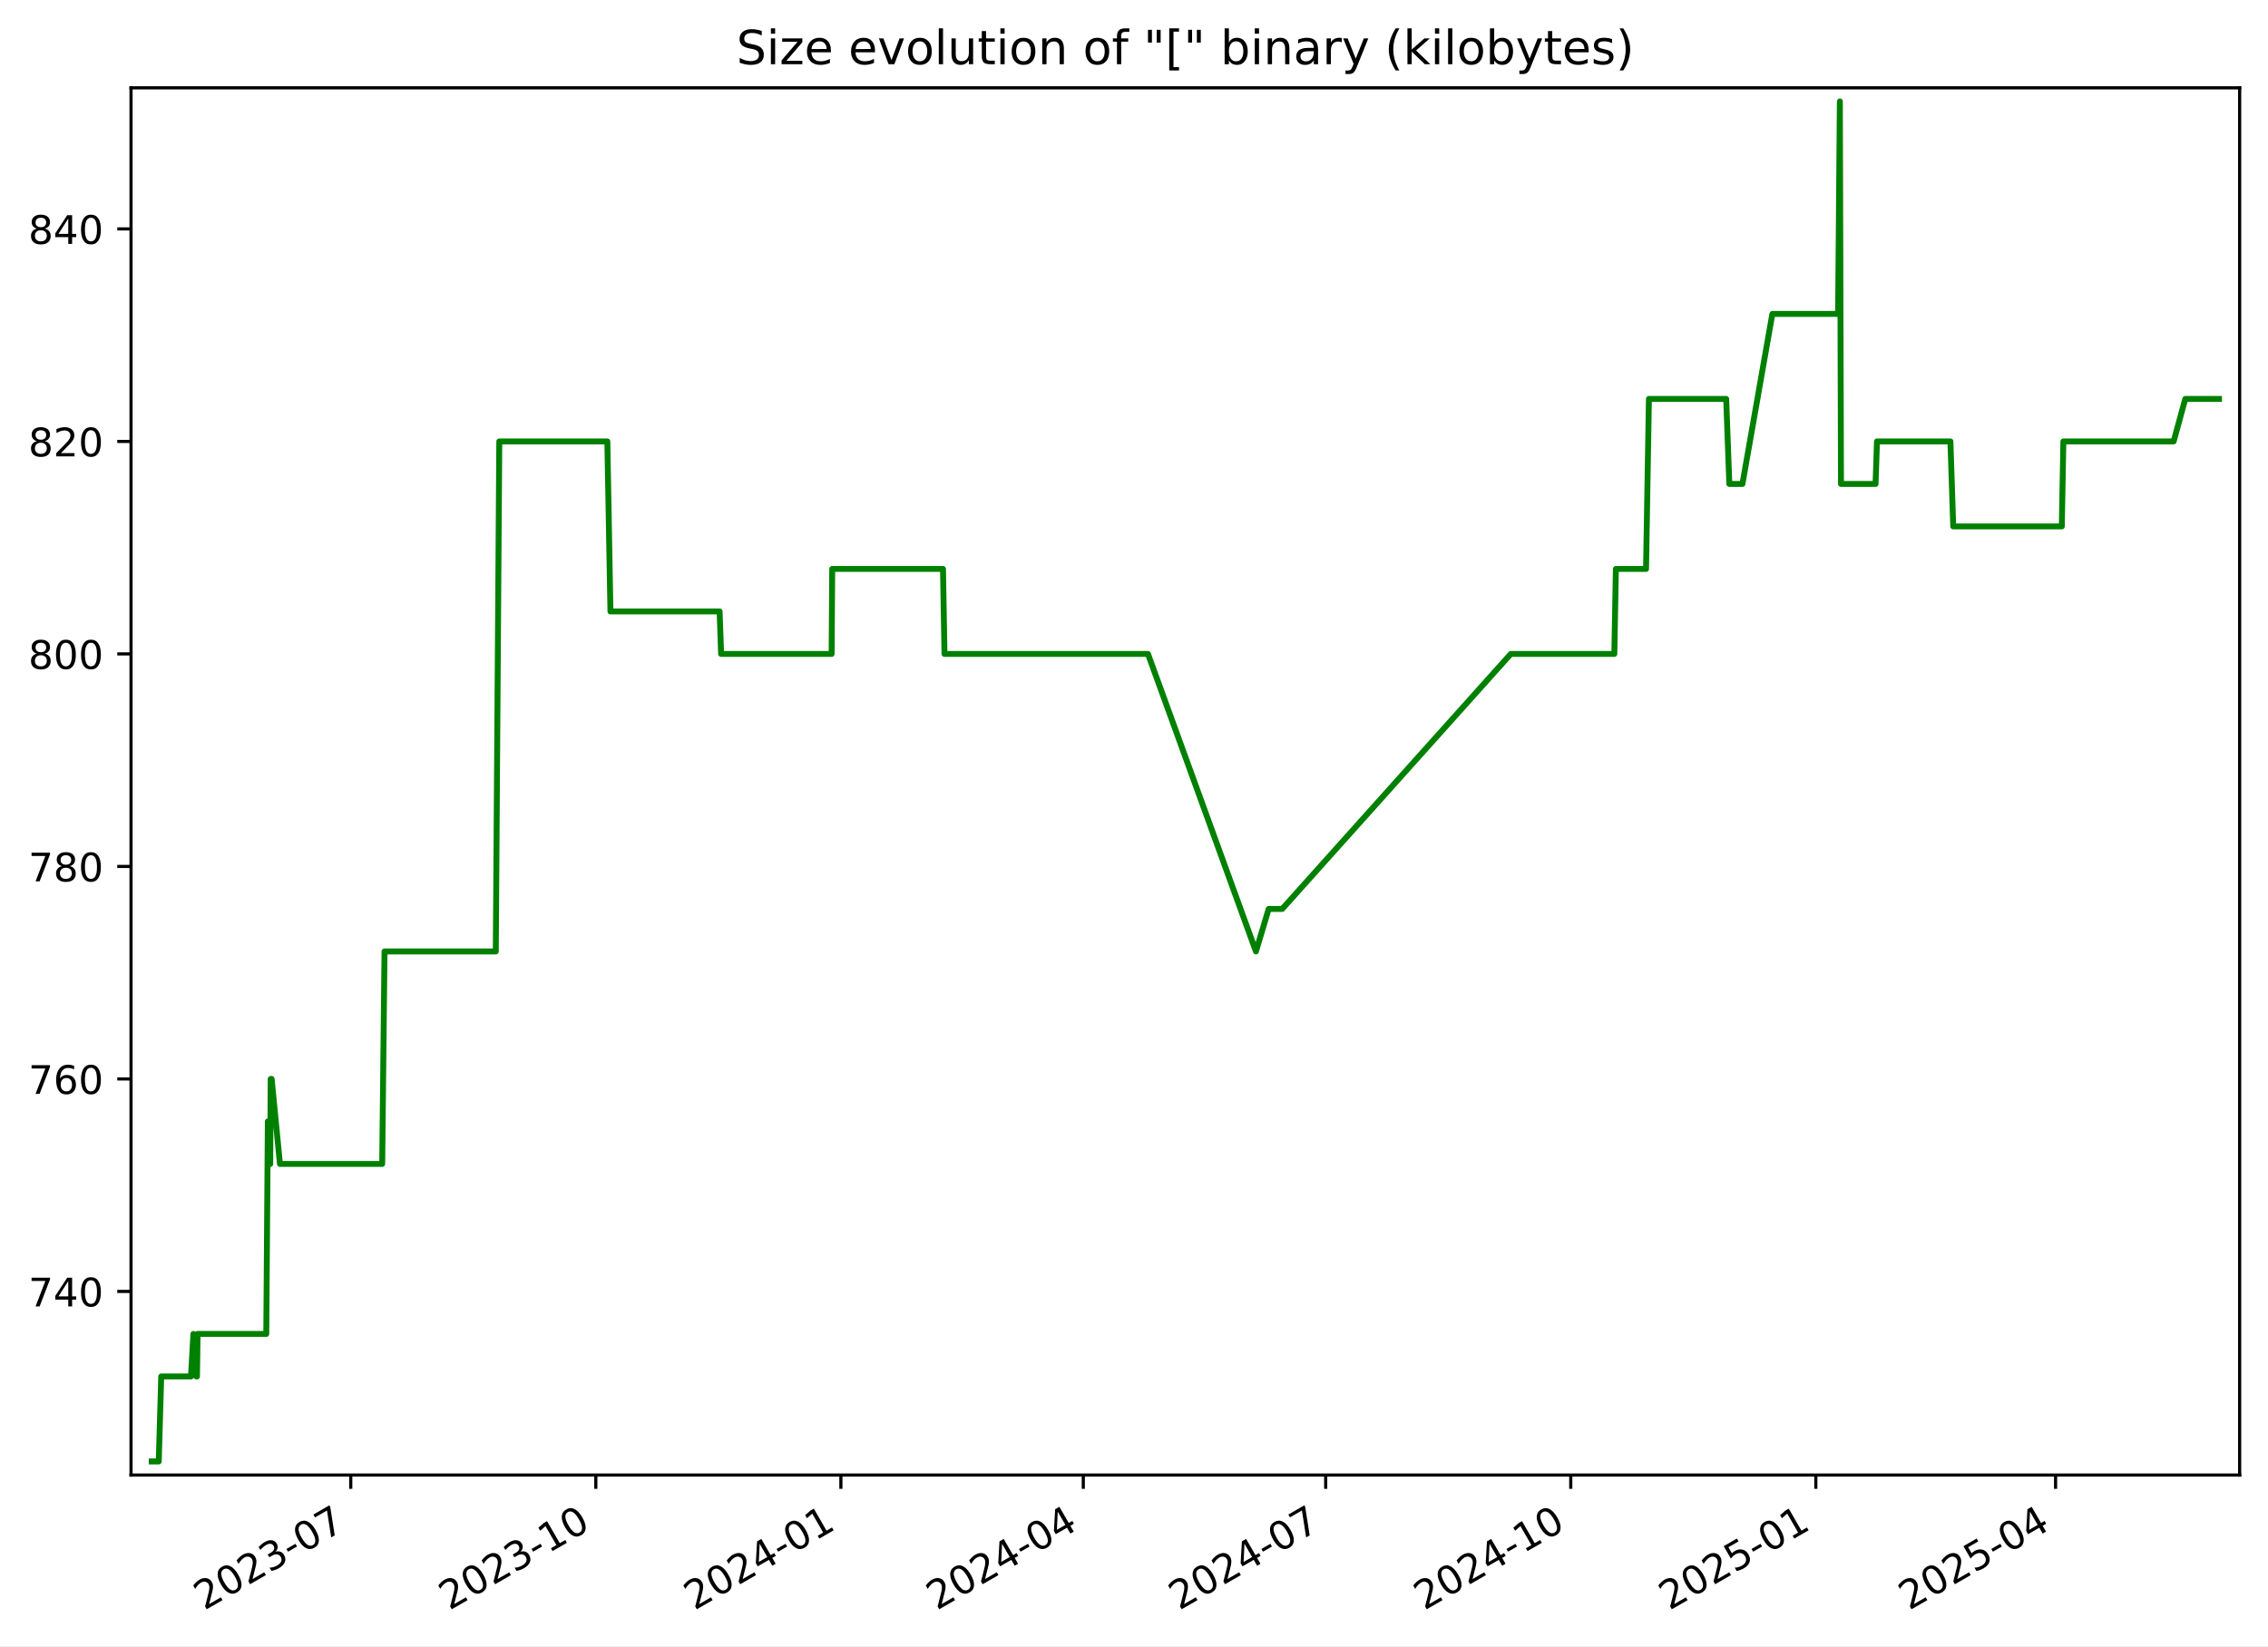
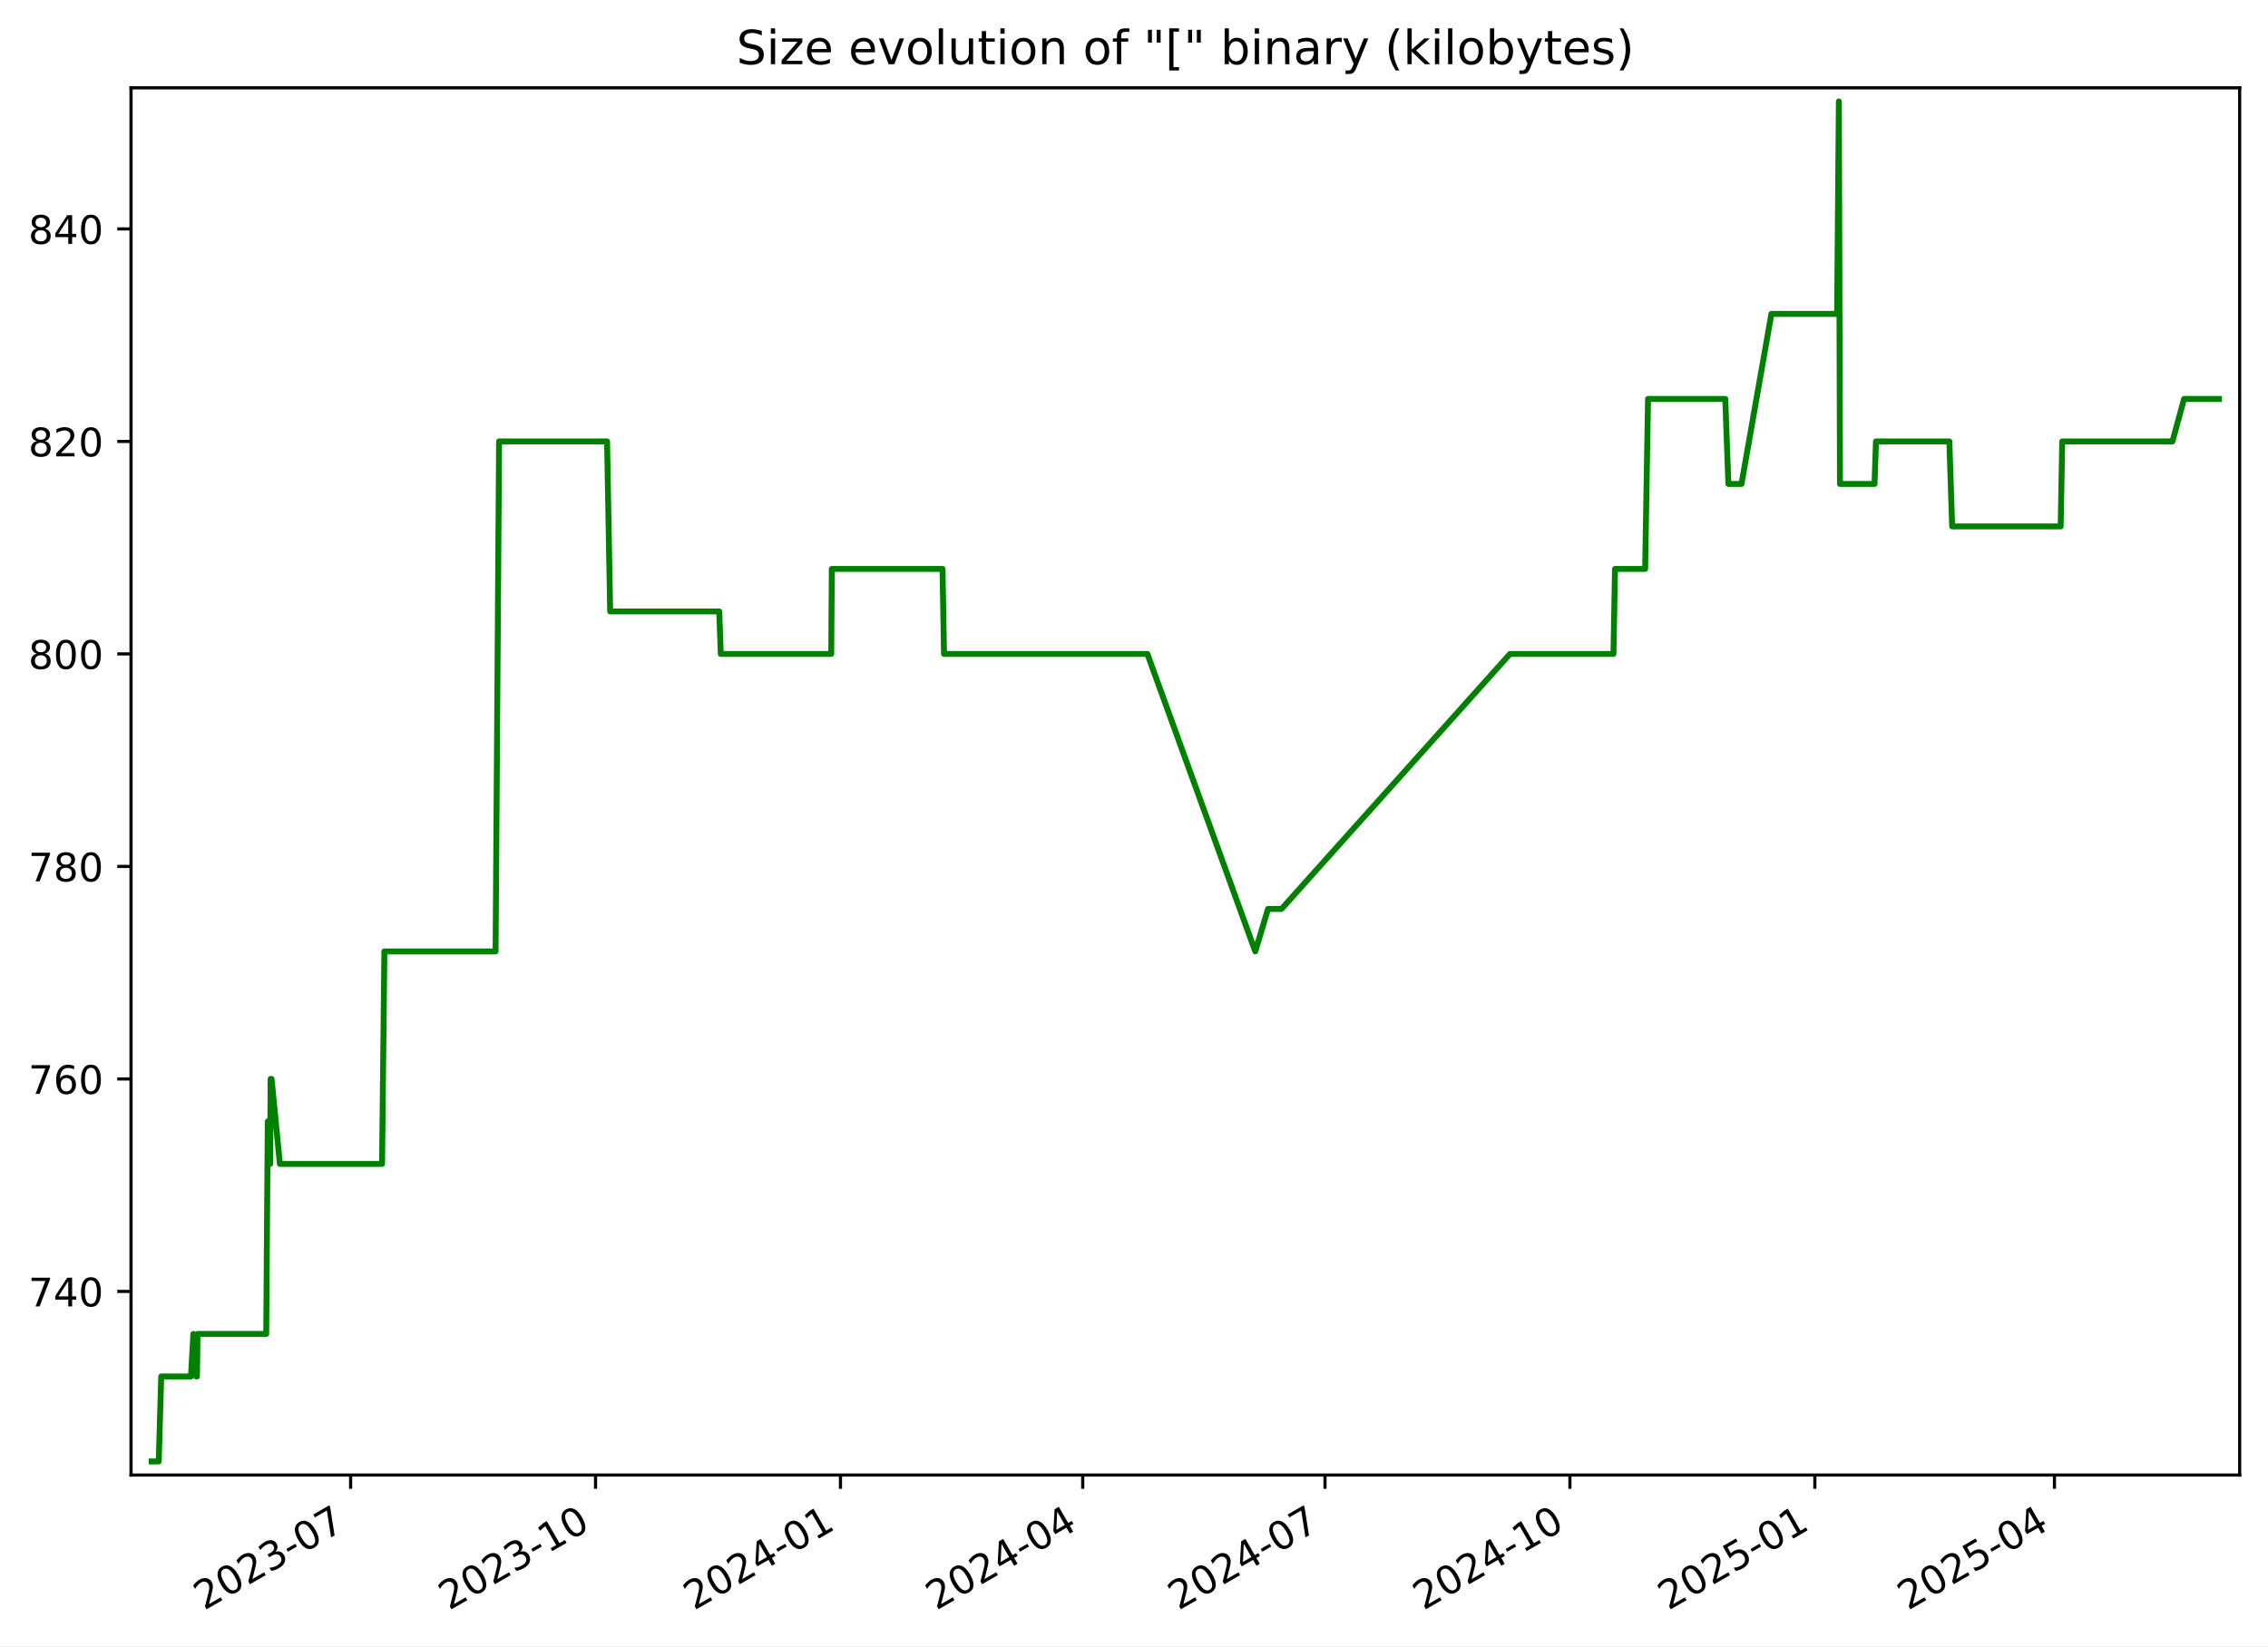
<svg xmlns="http://www.w3.org/2000/svg" xmlns:xlink="http://www.w3.org/1999/xlink" width="576.168pt" height="418.303pt" viewBox="0 0 576.168 418.303" version="1.1">
  <defs>
    <style type="text/css">*{stroke-linejoin: round; stroke-linecap: butt}</style>
  </defs>
  <g id="figure_1">
    <g id="patch_1">
      <path d="M -0 418.303  L 576.168 418.303  L 576.168 0  L -0 0  z " style="fill: #ffffff" />
    </g>
    <g id="axes_1">
      <g id="patch_2">
        <path d="M 33.288 374.83  L 568.967 374.83  L 568.967 22.318  L 33.288 22.318  z " style="fill: #ffffff" />
      </g>
      <g id="matplotlib.axis_1">
        <g id="xtick_1">
          <g id="line2d_1">
            <defs>
-               <path id="m7fb8b41e43" d="M 0 0  L 0 3.5  " style="stroke: #000000; stroke-width: 0.8" />
+               <path id="m284eef1273" d="M 0 0  L 0 3.5  " style="stroke: #000000; stroke-width: 0.8" />
            </defs>
            <g>
-               <use xlink:href="#m7fb8b41e43" x="89.104" y="374.83" style="stroke: #000000; stroke-width: 0.8" />
+               <use xlink:href="#m284eef1273" x="89.074" y="374.83" style="stroke: #000000; stroke-width: 0.8" />
            </g>
          </g>
          <g id="text_1">
-             <g transform="translate(51.87913 409.302) rotate(-30) scale(0.1 -0.1)">
+             <g transform="translate(51.84918 409.302) rotate(-30) scale(0.1 -0.1)">
              <defs>
                <path id="DejaVuSans-32" d="M 1228 531  L 3431 531  L 3431 0  L 469 0  L 469 531  Q 828 903 1448 1529  Q 2069 2156 2228 2338  Q 2531 2678 2651 2914  Q 2772 3150 2772 3378  Q 2772 3750 2511 3984  Q 2250 4219 1831 4219  Q 1534 4219 1204 4116  Q 875 4013 500 3803  L 500 4441  Q 881 4594 1212 4672  Q 1544 4750 1819 4750  Q 2544 4750 2975 4387  Q 3406 4025 3406 3419  Q 3406 3131 3298 2873  Q 3191 2616 2906 2266  Q 2828 2175 2409 1742  Q 1991 1309 1228 531  z " transform="scale(0.015625)" />
                <path id="DejaVuSans-30" d="M 2034 4250  Q 1547 4250 1301 3770  Q 1056 3291 1056 2328  Q 1056 1369 1301 889  Q 1547 409 2034 409  Q 2525 409 2770 889  Q 3016 1369 3016 2328  Q 3016 3291 2770 3770  Q 2525 4250 2034 4250  z M 2034 4750  Q 2819 4750 3233 4129  Q 3647 3509 3647 2328  Q 3647 1150 3233 529  Q 2819 -91 2034 -91  Q 1250 -91 836 529  Q 422 1150 422 2328  Q 422 3509 836 4129  Q 1250 4750 2034 4750  z " transform="scale(0.015625)" />
                <path id="DejaVuSans-33" d="M 2597 2516  Q 3050 2419 3304 2112  Q 3559 1806 3559 1356  Q 3559 666 3084 287  Q 2609 -91 1734 -91  Q 1441 -91 1130 -33  Q 819 25 488 141  L 488 750  Q 750 597 1062 519  Q 1375 441 1716 441  Q 2309 441 2620 675  Q 2931 909 2931 1356  Q 2931 1769 2642 2001  Q 2353 2234 1838 2234  L 1294 2234  L 1294 2753  L 1863 2753  Q 2328 2753 2575 2939  Q 2822 3125 2822 3475  Q 2822 3834 2567 4026  Q 2313 4219 1838 4219  Q 1578 4219 1281 4162  Q 984 4106 628 3988  L 628 4550  Q 988 4650 1302 4700  Q 1616 4750 1894 4750  Q 2613 4750 3031 4423  Q 3450 4097 3450 3541  Q 3450 3153 3228 2886  Q 3006 2619 2597 2516  z " transform="scale(0.015625)" />
                <path id="DejaVuSans-2d" d="M 313 2009  L 1997 2009  L 1997 1497  L 313 1497  L 313 2009  z " transform="scale(0.015625)" />
                <path id="DejaVuSans-37" d="M 525 4666  L 3525 4666  L 3525 4397  L 1831 0  L 1172 0  L 2766 4134  L 525 4134  L 525 4666  z " transform="scale(0.015625)" />
              </defs>
              <use xlink:href="#DejaVuSans-32" />
              <use xlink:href="#DejaVuSans-30" x="63.623" />
              <use xlink:href="#DejaVuSans-32" x="127.246" />
              <use xlink:href="#DejaVuSans-33" x="190.869" />
              <use xlink:href="#DejaVuSans-2d" x="254.492" />
              <use xlink:href="#DejaVuSans-30" x="290.576" />
              <use xlink:href="#DejaVuSans-37" x="354.199" />
            </g>
          </g>
        </g>
        <g id="xtick_2">
          <g id="line2d_2">
            <g>
-               <use xlink:href="#m7fb8b41e43" x="151.362" y="374.83" style="stroke: #000000; stroke-width: 0.8" />
+               <use xlink:href="#m284eef1273" x="151.295" y="374.83" style="stroke: #000000; stroke-width: 0.8" />
            </g>
          </g>
          <g id="text_2">
-             <g transform="translate(114.1371 409.302) rotate(-30) scale(0.1 -0.1)">
+             <g transform="translate(114.0703 409.302) rotate(-30) scale(0.1 -0.1)">
              <defs>
                <path id="DejaVuSans-31" d="M 794 531  L 1825 531  L 1825 4091  L 703 3866  L 703 4441  L 1819 4666  L 2450 4666  L 2450 531  L 3481 531  L 3481 0  L 794 0  L 794 531  z " transform="scale(0.015625)" />
              </defs>
              <use xlink:href="#DejaVuSans-32" />
              <use xlink:href="#DejaVuSans-30" x="63.623" />
              <use xlink:href="#DejaVuSans-32" x="127.246" />
              <use xlink:href="#DejaVuSans-33" x="190.869" />
              <use xlink:href="#DejaVuSans-2d" x="254.492" />
              <use xlink:href="#DejaVuSans-31" x="290.576" />
              <use xlink:href="#DejaVuSans-30" x="354.199" />
            </g>
          </g>
        </g>
        <g id="xtick_3">
          <g id="line2d_3">
            <g>
-               <use xlink:href="#m7fb8b41e43" x="213.62" y="374.83" style="stroke: #000000; stroke-width: 0.8" />
+               <use xlink:href="#m284eef1273" x="213.516" y="374.83" style="stroke: #000000; stroke-width: 0.8" />
            </g>
          </g>
          <g id="text_3">
-             <g transform="translate(176.3951 409.302) rotate(-30) scale(0.1 -0.1)">
+             <g transform="translate(176.2914 409.302) rotate(-30) scale(0.1 -0.1)">
              <defs>
                <path id="DejaVuSans-34" d="M 2419 4116  L 825 1625  L 2419 1625  L 2419 4116  z M 2253 4666  L 3047 4666  L 3047 1625  L 3713 1625  L 3713 1100  L 3047 1100  L 3047 0  L 2419 0  L 2419 1100  L 313 1100  L 313 1709  L 2253 4666  z " transform="scale(0.015625)" />
              </defs>
              <use xlink:href="#DejaVuSans-32" />
              <use xlink:href="#DejaVuSans-30" x="63.623" />
              <use xlink:href="#DejaVuSans-32" x="127.246" />
              <use xlink:href="#DejaVuSans-34" x="190.869" />
              <use xlink:href="#DejaVuSans-2d" x="254.492" />
              <use xlink:href="#DejaVuSans-30" x="290.576" />
              <use xlink:href="#DejaVuSans-31" x="354.199" />
            </g>
          </g>
        </g>
        <g id="xtick_4">
          <g id="line2d_4">
            <g>
-               <use xlink:href="#m7fb8b41e43" x="275.201" y="374.83" style="stroke: #000000; stroke-width: 0.8" />
+               <use xlink:href="#m284eef1273" x="275.061" y="374.83" style="stroke: #000000; stroke-width: 0.8" />
            </g>
          </g>
          <g id="text_4">
-             <g transform="translate(237.9763 409.302) rotate(-30) scale(0.1 -0.1)">
+             <g transform="translate(237.8361 409.302) rotate(-30) scale(0.1 -0.1)">
              <use xlink:href="#DejaVuSans-32" />
              <use xlink:href="#DejaVuSans-30" x="63.623" />
              <use xlink:href="#DejaVuSans-32" x="127.246" />
              <use xlink:href="#DejaVuSans-34" x="190.869" />
              <use xlink:href="#DejaVuSans-2d" x="254.492" />
              <use xlink:href="#DejaVuSans-30" x="290.576" />
              <use xlink:href="#DejaVuSans-34" x="354.199" />
            </g>
          </g>
        </g>
        <g id="xtick_5">
          <g id="line2d_5">
            <g>
-               <use xlink:href="#m7fb8b41e43" x="336.782" y="374.83" style="stroke: #000000; stroke-width: 0.8" />
+               <use xlink:href="#m284eef1273" x="336.606" y="374.83" style="stroke: #000000; stroke-width: 0.8" />
            </g>
          </g>
          <g id="text_5">
-             <g transform="translate(299.5576 409.302) rotate(-30) scale(0.1 -0.1)">
+             <g transform="translate(299.3809 409.302) rotate(-30) scale(0.1 -0.1)">
              <use xlink:href="#DejaVuSans-32" />
              <use xlink:href="#DejaVuSans-30" x="63.623" />
              <use xlink:href="#DejaVuSans-32" x="127.246" />
              <use xlink:href="#DejaVuSans-34" x="190.869" />
              <use xlink:href="#DejaVuSans-2d" x="254.492" />
              <use xlink:href="#DejaVuSans-30" x="290.576" />
              <use xlink:href="#DejaVuSans-37" x="354.199" />
            </g>
          </g>
        </g>
        <g id="xtick_6">
          <g id="line2d_6">
            <g>
-               <use xlink:href="#m7fb8b41e43" x="399.04" y="374.83" style="stroke: #000000; stroke-width: 0.8" />
+               <use xlink:href="#m284eef1273" x="398.827" y="374.83" style="stroke: #000000; stroke-width: 0.8" />
            </g>
          </g>
          <g id="text_6">
-             <g transform="translate(361.8155 409.302) rotate(-30) scale(0.1 -0.1)">
+             <g transform="translate(361.602 409.302) rotate(-30) scale(0.1 -0.1)">
              <use xlink:href="#DejaVuSans-32" />
              <use xlink:href="#DejaVuSans-30" x="63.623" />
              <use xlink:href="#DejaVuSans-32" x="127.246" />
              <use xlink:href="#DejaVuSans-34" x="190.869" />
              <use xlink:href="#DejaVuSans-2d" x="254.492" />
              <use xlink:href="#DejaVuSans-31" x="290.576" />
              <use xlink:href="#DejaVuSans-30" x="354.199" />
            </g>
          </g>
        </g>
        <g id="xtick_7">
          <g id="line2d_7">
            <g>
-               <use xlink:href="#m7fb8b41e43" x="461.298" y="374.83" style="stroke: #000000; stroke-width: 0.8" />
+               <use xlink:href="#m284eef1273" x="461.048" y="374.83" style="stroke: #000000; stroke-width: 0.8" />
            </g>
          </g>
          <g id="text_7">
-             <g transform="translate(424.0735 409.302) rotate(-30) scale(0.1 -0.1)">
+             <g transform="translate(423.8231 409.302) rotate(-30) scale(0.1 -0.1)">
              <defs>
                <path id="DejaVuSans-35" d="M 691 4666  L 3169 4666  L 3169 4134  L 1269 4134  L 1269 2991  Q 1406 3038 1543 3061  Q 1681 3084 1819 3084  Q 2600 3084 3056 2656  Q 3513 2228 3513 1497  Q 3513 744 3044 326  Q 2575 -91 1722 -91  Q 1428 -91 1123 -41  Q 819 9 494 109  L 494 744  Q 775 591 1075 516  Q 1375 441 1709 441  Q 2250 441 2565 725  Q 2881 1009 2881 1497  Q 2881 1984 2565 2268  Q 2250 2553 1709 2553  Q 1456 2553 1204 2497  Q 953 2441 691 2322  L 691 4666  z " transform="scale(0.015625)" />
              </defs>
              <use xlink:href="#DejaVuSans-32" />
              <use xlink:href="#DejaVuSans-30" x="63.623" />
              <use xlink:href="#DejaVuSans-32" x="127.246" />
              <use xlink:href="#DejaVuSans-35" x="190.869" />
              <use xlink:href="#DejaVuSans-2d" x="254.492" />
              <use xlink:href="#DejaVuSans-30" x="290.576" />
              <use xlink:href="#DejaVuSans-31" x="354.199" />
            </g>
          </g>
        </g>
        <g id="xtick_8">
          <g id="line2d_8">
            <g>
-               <use xlink:href="#m7fb8b41e43" x="522.203" y="374.83" style="stroke: #000000; stroke-width: 0.8" />
+               <use xlink:href="#m284eef1273" x="521.916" y="374.83" style="stroke: #000000; stroke-width: 0.8" />
            </g>
          </g>
          <g id="text_8">
-             <g transform="translate(484.978 409.302) rotate(-30) scale(0.1 -0.1)">
+             <g transform="translate(484.6916 409.302) rotate(-30) scale(0.1 -0.1)">
              <use xlink:href="#DejaVuSans-32" />
              <use xlink:href="#DejaVuSans-30" x="63.623" />
              <use xlink:href="#DejaVuSans-32" x="127.246" />
              <use xlink:href="#DejaVuSans-35" x="190.869" />
              <use xlink:href="#DejaVuSans-2d" x="254.492" />
              <use xlink:href="#DejaVuSans-30" x="290.576" />
              <use xlink:href="#DejaVuSans-34" x="354.199" />
            </g>
          </g>
        </g>
      </g>
      <g id="matplotlib.axis_2">
        <g id="ytick_1">
          <g id="line2d_9">
            <defs>
-               <path id="ma98ddcb2fa" d="M 0 0  L -3.5 0  " style="stroke: #000000; stroke-width: 0.8" />
+               <path id="mad3eb290be" d="M 0 0  L -3.5 0  " style="stroke: #000000; stroke-width: 0.8" />
            </defs>
            <g>
-               <use xlink:href="#ma98ddcb2fa" x="33.288" y="328.174" style="stroke: #000000; stroke-width: 0.8" />
+               <use xlink:href="#mad3eb290be" x="33.288" y="328.174" style="stroke: #000000; stroke-width: 0.8" />
            </g>
          </g>
          <g id="text_9">
            <g transform="translate(7.2 331.9733) scale(0.1 -0.1)">
              <use xlink:href="#DejaVuSans-37" />
              <use xlink:href="#DejaVuSans-34" x="63.623" />
              <use xlink:href="#DejaVuSans-30" x="127.246" />
            </g>
          </g>
        </g>
        <g id="ytick_2">
          <g id="line2d_10">
            <g>
-               <use xlink:href="#ma98ddcb2fa" x="33.288" y="274.174" style="stroke: #000000; stroke-width: 0.8" />
+               <use xlink:href="#mad3eb290be" x="33.288" y="274.174" style="stroke: #000000; stroke-width: 0.8" />
            </g>
          </g>
          <g id="text_10">
            <g transform="translate(7.2 277.9733) scale(0.1 -0.1)">
              <defs>
                <path id="DejaVuSans-36" d="M 2113 2584  Q 1688 2584 1439 2293  Q 1191 2003 1191 1497  Q 1191 994 1439 701  Q 1688 409 2113 409  Q 2538 409 2786 701  Q 3034 994 3034 1497  Q 3034 2003 2786 2293  Q 2538 2584 2113 2584  z M 3366 4563  L 3366 3988  Q 3128 4100 2886 4159  Q 2644 4219 2406 4219  Q 1781 4219 1451 3797  Q 1122 3375 1075 2522  Q 1259 2794 1537 2939  Q 1816 3084 2150 3084  Q 2853 3084 3261 2657  Q 3669 2231 3669 1497  Q 3669 778 3244 343  Q 2819 -91 2113 -91  Q 1303 -91 875 529  Q 447 1150 447 2328  Q 447 3434 972 4092  Q 1497 4750 2381 4750  Q 2619 4750 2861 4703  Q 3103 4656 3366 4563  z " transform="scale(0.015625)" />
              </defs>
              <use xlink:href="#DejaVuSans-37" />
              <use xlink:href="#DejaVuSans-36" x="63.623" />
              <use xlink:href="#DejaVuSans-30" x="127.246" />
            </g>
          </g>
        </g>
        <g id="ytick_3">
          <g id="line2d_11">
            <g>
-               <use xlink:href="#ma98ddcb2fa" x="33.288" y="220.174" style="stroke: #000000; stroke-width: 0.8" />
+               <use xlink:href="#mad3eb290be" x="33.288" y="220.174" style="stroke: #000000; stroke-width: 0.8" />
            </g>
          </g>
          <g id="text_11">
            <g transform="translate(7.2 223.9733) scale(0.1 -0.1)">
              <defs>
                <path id="DejaVuSans-38" d="M 2034 2216  Q 1584 2216 1326 1975  Q 1069 1734 1069 1313  Q 1069 891 1326 650  Q 1584 409 2034 409  Q 2484 409 2743 651  Q 3003 894 3003 1313  Q 3003 1734 2745 1975  Q 2488 2216 2034 2216  z M 1403 2484  Q 997 2584 770 2862  Q 544 3141 544 3541  Q 544 4100 942 4425  Q 1341 4750 2034 4750  Q 2731 4750 3128 4425  Q 3525 4100 3525 3541  Q 3525 3141 3298 2862  Q 3072 2584 2669 2484  Q 3125 2378 3379 2068  Q 3634 1759 3634 1313  Q 3634 634 3220 271  Q 2806 -91 2034 -91  Q 1263 -91 848 271  Q 434 634 434 1313  Q 434 1759 690 2068  Q 947 2378 1403 2484  z M 1172 3481  Q 1172 3119 1398 2916  Q 1625 2713 2034 2713  Q 2441 2713 2670 2916  Q 2900 3119 2900 3481  Q 2900 3844 2670 4047  Q 2441 4250 2034 4250  Q 1625 4250 1398 4047  Q 1172 3844 1172 3481  z " transform="scale(0.015625)" />
              </defs>
              <use xlink:href="#DejaVuSans-37" />
              <use xlink:href="#DejaVuSans-38" x="63.623" />
              <use xlink:href="#DejaVuSans-30" x="127.246" />
            </g>
          </g>
        </g>
        <g id="ytick_4">
          <g id="line2d_12">
            <g>
-               <use xlink:href="#ma98ddcb2fa" x="33.288" y="166.174" style="stroke: #000000; stroke-width: 0.8" />
+               <use xlink:href="#mad3eb290be" x="33.288" y="166.174" style="stroke: #000000; stroke-width: 0.8" />
            </g>
          </g>
          <g id="text_12">
            <g transform="translate(7.2 169.9733) scale(0.1 -0.1)">
              <use xlink:href="#DejaVuSans-38" />
              <use xlink:href="#DejaVuSans-30" x="63.623" />
              <use xlink:href="#DejaVuSans-30" x="127.246" />
            </g>
          </g>
        </g>
        <g id="ytick_5">
          <g id="line2d_13">
            <g>
-               <use xlink:href="#ma98ddcb2fa" x="33.288" y="112.174" style="stroke: #000000; stroke-width: 0.8" />
+               <use xlink:href="#mad3eb290be" x="33.288" y="112.174" style="stroke: #000000; stroke-width: 0.8" />
            </g>
          </g>
          <g id="text_13">
            <g transform="translate(7.2 115.9733) scale(0.1 -0.1)">
              <use xlink:href="#DejaVuSans-38" />
              <use xlink:href="#DejaVuSans-32" x="63.623" />
              <use xlink:href="#DejaVuSans-30" x="127.246" />
            </g>
          </g>
        </g>
        <g id="ytick_6">
          <g id="line2d_14">
            <g>
-               <use xlink:href="#ma98ddcb2fa" x="33.288" y="58.174" style="stroke: #000000; stroke-width: 0.8" />
+               <use xlink:href="#mad3eb290be" x="33.288" y="58.174" style="stroke: #000000; stroke-width: 0.8" />
            </g>
          </g>
          <g id="text_14">
            <g transform="translate(7.2 61.97334) scale(0.1 -0.1)">
              <use xlink:href="#DejaVuSans-38" />
              <use xlink:href="#DejaVuSans-34" x="63.623" />
              <use xlink:href="#DejaVuSans-30" x="127.246" />
            </g>
          </g>
        </g>
      </g>
      <g id="line2d_15">
-         <path d="M 38.539 371.374  L 40.331 371.374  L 40.957 349.774  L 48.52 349.774  L 49.129 338.974  L 49.857 349.774  L 50.043 349.774  L 50.195 338.974  L 67.647 338.974  L 68.043 284.974  L 68.648 295.774  L 68.77 274.174  L 69.01 274.174  L 71.12 295.774  L 97.096 295.774  L 97.685 241.774  L 125.95 241.774  L 126.841 112.174  L 154.292 112.174  L 155.077 155.374  L 182.808 155.374  L 183.195 166.174  L 211.272 166.174  L 211.418 144.574  L 239.562 144.574  L 239.942 166.174  L 291.633 166.174  L 319.06 241.774  L 322.299 230.974  L 325.734 230.974  L 383.804 166.174  L 410.109 166.174  L 410.503 144.574  L 418.163 144.574  L 418.895 101.374  L 438.528 101.374  L 439.322 122.974  L 442.654 122.974  L 450.255 79.774  L 466.953 79.774  L 467.404 25.774  L 467.688 122.974  L 476.47 122.974  L 476.832 112.174  L 495.492 112.174  L 496.202 133.774  L 523.786 133.774  L 524.184 112.174  L 552.197 112.174  L 555.154 101.374  L 563.716 101.374  L 563.716 101.374  " clip-path="url(#p73520d8ab1)" style="fill: none; stroke: #008000; stroke-width: 1.5; stroke-linecap: square" />
+         <path d="M 38.539 371.374  L 40.33 371.374  L 40.956 349.774  L 48.514 349.774  L 49.123 338.974  L 49.85 349.774  L 50.036 349.774  L 50.188 338.974  L 67.63 338.974  L 68.026 284.974  L 68.63 295.774  L 68.752 274.174  L 68.992 274.174  L 71.1 295.774  L 97.061 295.774  L 97.65 241.774  L 125.898 241.774  L 126.789 112.174  L 154.224 112.174  L 155.008 155.374  L 182.723 155.374  L 183.11 166.174  L 211.169 166.174  L 211.315 144.574  L 239.443 144.574  L 239.823 166.174  L 291.483 166.174  L 318.894 241.774  L 322.131 230.974  L 325.563 230.974  L 383.6 166.174  L 409.889 166.174  L 410.283 144.574  L 417.939 144.574  L 418.67 101.374  L 438.291 101.374  L 439.085 122.974  L 442.415 122.974  L 450.011 79.774  L 466.699 79.774  L 467.15 25.774  L 467.434 122.974  L 476.21 122.974  L 476.573 112.174  L 495.221 112.174  L 495.931 133.774  L 523.498 133.774  L 523.897 112.174  L 551.893 112.174  L 554.848 101.374  L 563.716 101.374  L 563.716 101.374  " clip-path="url(#p5919665ca6)" style="fill: none; stroke: #008000; stroke-width: 1.5; stroke-linecap: square" />
      </g>
      <g id="patch_3">
        <path d="M 33.288 374.83  L 33.288 22.318  " style="fill: none; stroke: #000000; stroke-width: 0.8; stroke-linejoin: miter; stroke-linecap: square" />
      </g>
      <g id="patch_4">
        <path d="M 568.967 374.83  L 568.967 22.318  " style="fill: none; stroke: #000000; stroke-width: 0.8; stroke-linejoin: miter; stroke-linecap: square" />
      </g>
      <g id="patch_5">
        <path d="M 33.288 374.83  L 568.967 374.83  " style="fill: none; stroke: #000000; stroke-width: 0.8; stroke-linejoin: miter; stroke-linecap: square" />
      </g>
      <g id="patch_6">
        <path d="M 33.288 22.318  L 568.967 22.318  " style="fill: none; stroke: #000000; stroke-width: 0.8; stroke-linejoin: miter; stroke-linecap: square" />
      </g>
      <g id="text_15">
        <g transform="translate(187.0909 16.31812) scale(0.12 -0.12)">
          <defs>
            <path id="DejaVuSans-53" d="M 3425 4513  L 3425 3897  Q 3066 4069 2747 4153  Q 2428 4238 2131 4238  Q 1616 4238 1336 4038  Q 1056 3838 1056 3469  Q 1056 3159 1242 3001  Q 1428 2844 1947 2747  L 2328 2669  Q 3034 2534 3370 2195  Q 3706 1856 3706 1288  Q 3706 609 3251 259  Q 2797 -91 1919 -91  Q 1588 -91 1214 -16  Q 841 59 441 206  L 441 856  Q 825 641 1194 531  Q 1563 422 1919 422  Q 2459 422 2753 634  Q 3047 847 3047 1241  Q 3047 1584 2836 1778  Q 2625 1972 2144 2069  L 1759 2144  Q 1053 2284 737 2584  Q 422 2884 422 3419  Q 422 4038 858 4394  Q 1294 4750 2059 4750  Q 2388 4750 2728 4690  Q 3069 4631 3425 4513  z " transform="scale(0.015625)" />
            <path id="DejaVuSans-69" d="M 603 3500  L 1178 3500  L 1178 0  L 603 0  L 603 3500  z M 603 4863  L 1178 4863  L 1178 4134  L 603 4134  L 603 4863  z " transform="scale(0.015625)" />
            <path id="DejaVuSans-7a" d="M 353 3500  L 3084 3500  L 3084 2975  L 922 459  L 3084 459  L 3084 0  L 275 0  L 275 525  L 2438 3041  L 353 3041  L 353 3500  z " transform="scale(0.015625)" />
            <path id="DejaVuSans-65" d="M 3597 1894  L 3597 1613  L 953 1613  Q 991 1019 1311 708  Q 1631 397 2203 397  Q 2534 397 2845 478  Q 3156 559 3463 722  L 3463 178  Q 3153 47 2828 -22  Q 2503 -91 2169 -91  Q 1331 -91 842 396  Q 353 884 353 1716  Q 353 2575 817 3079  Q 1281 3584 2069 3584  Q 2775 3584 3186 3129  Q 3597 2675 3597 1894  z M 3022 2063  Q 3016 2534 2758 2815  Q 2500 3097 2075 3097  Q 1594 3097 1305 2825  Q 1016 2553 972 2059  L 3022 2063  z " transform="scale(0.015625)" />
            <path id="DejaVuSans-20" transform="scale(0.015625)" />
            <path id="DejaVuSans-76" d="M 191 3500  L 800 3500  L 1894 563  L 2988 3500  L 3597 3500  L 2284 0  L 1503 0  L 191 3500  z " transform="scale(0.015625)" />
            <path id="DejaVuSans-6f" d="M 1959 3097  Q 1497 3097 1228 2736  Q 959 2375 959 1747  Q 959 1119 1226 758  Q 1494 397 1959 397  Q 2419 397 2687 759  Q 2956 1122 2956 1747  Q 2956 2369 2687 2733  Q 2419 3097 1959 3097  z M 1959 3584  Q 2709 3584 3137 3096  Q 3566 2609 3566 1747  Q 3566 888 3137 398  Q 2709 -91 1959 -91  Q 1206 -91 779 398  Q 353 888 353 1747  Q 353 2609 779 3096  Q 1206 3584 1959 3584  z " transform="scale(0.015625)" />
            <path id="DejaVuSans-6c" d="M 603 4863  L 1178 4863  L 1178 0  L 603 0  L 603 4863  z " transform="scale(0.015625)" />
            <path id="DejaVuSans-75" d="M 544 1381  L 544 3500  L 1119 3500  L 1119 1403  Q 1119 906 1312 657  Q 1506 409 1894 409  Q 2359 409 2629 706  Q 2900 1003 2900 1516  L 2900 3500  L 3475 3500  L 3475 0  L 2900 0  L 2900 538  Q 2691 219 2414 64  Q 2138 -91 1772 -91  Q 1169 -91 856 284  Q 544 659 544 1381  z M 1991 3584  L 1991 3584  z " transform="scale(0.015625)" />
            <path id="DejaVuSans-74" d="M 1172 4494  L 1172 3500  L 2356 3500  L 2356 3053  L 1172 3053  L 1172 1153  Q 1172 725 1289 603  Q 1406 481 1766 481  L 2356 481  L 2356 0  L 1766 0  Q 1100 0 847 248  Q 594 497 594 1153  L 594 3053  L 172 3053  L 172 3500  L 594 3500  L 594 4494  L 1172 4494  z " transform="scale(0.015625)" />
            <path id="DejaVuSans-6e" d="M 3513 2113  L 3513 0  L 2938 0  L 2938 2094  Q 2938 2591 2744 2837  Q 2550 3084 2163 3084  Q 1697 3084 1428 2787  Q 1159 2491 1159 1978  L 1159 0  L 581 0  L 581 3500  L 1159 3500  L 1159 2956  Q 1366 3272 1645 3428  Q 1925 3584 2291 3584  Q 2894 3584 3203 3211  Q 3513 2838 3513 2113  z " transform="scale(0.015625)" />
            <path id="DejaVuSans-66" d="M 2375 4863  L 2375 4384  L 1825 4384  Q 1516 4384 1395 4259  Q 1275 4134 1275 3809  L 1275 3500  L 2222 3500  L 2222 3053  L 1275 3053  L 1275 0  L 697 0  L 697 3053  L 147 3053  L 147 3500  L 697 3500  L 697 3744  Q 697 4328 969 4595  Q 1241 4863 1831 4863  L 2375 4863  z " transform="scale(0.015625)" />
            <path id="DejaVuSans-22" d="M 1147 4666  L 1147 2931  L 616 2931  L 616 4666  L 1147 4666  z M 2328 4666  L 2328 2931  L 1797 2931  L 1797 4666  L 2328 4666  z " transform="scale(0.015625)" />
            <path id="DejaVuSans-5b" d="M 550 4863  L 1875 4863  L 1875 4416  L 1125 4416  L 1125 -397  L 1875 -397  L 1875 -844  L 550 -844  L 550 4863  z " transform="scale(0.015625)" />
            <path id="DejaVuSans-62" d="M 3116 1747  Q 3116 2381 2855 2742  Q 2594 3103 2138 3103  Q 1681 3103 1420 2742  Q 1159 2381 1159 1747  Q 1159 1113 1420 752  Q 1681 391 2138 391  Q 2594 391 2855 752  Q 3116 1113 3116 1747  z M 1159 2969  Q 1341 3281 1617 3432  Q 1894 3584 2278 3584  Q 2916 3584 3314 3078  Q 3713 2572 3713 1747  Q 3713 922 3314 415  Q 2916 -91 2278 -91  Q 1894 -91 1617 61  Q 1341 213 1159 525  L 1159 0  L 581 0  L 581 4863  L 1159 4863  L 1159 2969  z " transform="scale(0.015625)" />
            <path id="DejaVuSans-61" d="M 2194 1759  Q 1497 1759 1228 1600  Q 959 1441 959 1056  Q 959 750 1161 570  Q 1363 391 1709 391  Q 2188 391 2477 730  Q 2766 1069 2766 1631  L 2766 1759  L 2194 1759  z M 3341 1997  L 3341 0  L 2766 0  L 2766 531  Q 2569 213 2275 61  Q 1981 -91 1556 -91  Q 1019 -91 701 211  Q 384 513 384 1019  Q 384 1609 779 1909  Q 1175 2209 1959 2209  L 2766 2209  L 2766 2266  Q 2766 2663 2505 2880  Q 2244 3097 1772 3097  Q 1472 3097 1187 3025  Q 903 2953 641 2809  L 641 3341  Q 956 3463 1253 3523  Q 1550 3584 1831 3584  Q 2591 3584 2966 3190  Q 3341 2797 3341 1997  z " transform="scale(0.015625)" />
            <path id="DejaVuSans-72" d="M 2631 2963  Q 2534 3019 2420 3045  Q 2306 3072 2169 3072  Q 1681 3072 1420 2755  Q 1159 2438 1159 1844  L 1159 0  L 581 0  L 581 3500  L 1159 3500  L 1159 2956  Q 1341 3275 1631 3429  Q 1922 3584 2338 3584  Q 2397 3584 2469 3576  Q 2541 3569 2628 3553  L 2631 2963  z " transform="scale(0.015625)" />
            <path id="DejaVuSans-79" d="M 2059 -325  Q 1816 -950 1584 -1140  Q 1353 -1331 966 -1331  L 506 -1331  L 506 -850  L 844 -850  Q 1081 -850 1212 -737  Q 1344 -625 1503 -206  L 1606 56  L 191 3500  L 800 3500  L 1894 763  L 2988 3500  L 3597 3500  L 2059 -325  z " transform="scale(0.015625)" />
            <path id="DejaVuSans-28" d="M 1984 4856  Q 1566 4138 1362 3434  Q 1159 2731 1159 2009  Q 1159 1288 1364 580  Q 1569 -128 1984 -844  L 1484 -844  Q 1016 -109 783 600  Q 550 1309 550 2009  Q 550 2706 781 3412  Q 1013 4119 1484 4856  L 1984 4856  z " transform="scale(0.015625)" />
            <path id="DejaVuSans-6b" d="M 581 4863  L 1159 4863  L 1159 1991  L 2875 3500  L 3609 3500  L 1753 1863  L 3688 0  L 2938 0  L 1159 1709  L 1159 0  L 581 0  L 581 4863  z " transform="scale(0.015625)" />
            <path id="DejaVuSans-73" d="M 2834 3397  L 2834 2853  Q 2591 2978 2328 3040  Q 2066 3103 1784 3103  Q 1356 3103 1142 2972  Q 928 2841 928 2578  Q 928 2378 1081 2264  Q 1234 2150 1697 2047  L 1894 2003  Q 2506 1872 2764 1633  Q 3022 1394 3022 966  Q 3022 478 2636 193  Q 2250 -91 1575 -91  Q 1294 -91 989 -36  Q 684 19 347 128  L 347 722  Q 666 556 975 473  Q 1284 391 1588 391  Q 1994 391 2212 530  Q 2431 669 2431 922  Q 2431 1156 2273 1281  Q 2116 1406 1581 1522  L 1381 1569  Q 847 1681 609 1914  Q 372 2147 372 2553  Q 372 3047 722 3315  Q 1072 3584 1716 3584  Q 2034 3584 2315 3537  Q 2597 3491 2834 3397  z " transform="scale(0.015625)" />
            <path id="DejaVuSans-29" d="M 513 4856  L 1013 4856  Q 1481 4119 1714 3412  Q 1947 2706 1947 2009  Q 1947 1309 1714 600  Q 1481 -109 1013 -844  L 513 -844  Q 928 -128 1133 580  Q 1338 1288 1338 2009  Q 1338 2731 1133 3434  Q 928 4138 513 4856  z " transform="scale(0.015625)" />
          </defs>
          <use xlink:href="#DejaVuSans-53" />
          <use xlink:href="#DejaVuSans-69" x="63.477" />
          <use xlink:href="#DejaVuSans-7a" x="91.26" />
          <use xlink:href="#DejaVuSans-65" x="143.75" />
          <use xlink:href="#DejaVuSans-20" x="205.273" />
          <use xlink:href="#DejaVuSans-65" x="237.061" />
          <use xlink:href="#DejaVuSans-76" x="298.584" />
          <use xlink:href="#DejaVuSans-6f" x="357.764" />
          <use xlink:href="#DejaVuSans-6c" x="418.945" />
          <use xlink:href="#DejaVuSans-75" x="446.729" />
          <use xlink:href="#DejaVuSans-74" x="510.107" />
          <use xlink:href="#DejaVuSans-69" x="549.316" />
          <use xlink:href="#DejaVuSans-6f" x="577.1" />
          <use xlink:href="#DejaVuSans-6e" x="638.281" />
          <use xlink:href="#DejaVuSans-20" x="701.66" />
          <use xlink:href="#DejaVuSans-6f" x="733.447" />
          <use xlink:href="#DejaVuSans-66" x="794.629" />
          <use xlink:href="#DejaVuSans-20" x="829.834" />
          <use xlink:href="#DejaVuSans-22" x="861.621" />
          <use xlink:href="#DejaVuSans-5b" x="907.617" />
          <use xlink:href="#DejaVuSans-22" x="946.631" />
          <use xlink:href="#DejaVuSans-20" x="992.627" />
          <use xlink:href="#DejaVuSans-62" x="1024.414" />
          <use xlink:href="#DejaVuSans-69" x="1087.891" />
          <use xlink:href="#DejaVuSans-6e" x="1115.674" />
          <use xlink:href="#DejaVuSans-61" x="1179.053" />
          <use xlink:href="#DejaVuSans-72" x="1240.332" />
          <use xlink:href="#DejaVuSans-79" x="1281.445" />
          <use xlink:href="#DejaVuSans-20" x="1340.625" />
          <use xlink:href="#DejaVuSans-28" x="1372.412" />
          <use xlink:href="#DejaVuSans-6b" x="1411.426" />
          <use xlink:href="#DejaVuSans-69" x="1469.336" />
          <use xlink:href="#DejaVuSans-6c" x="1497.119" />
          <use xlink:href="#DejaVuSans-6f" x="1524.902" />
          <use xlink:href="#DejaVuSans-62" x="1586.084" />
          <use xlink:href="#DejaVuSans-79" x="1649.561" />
          <use xlink:href="#DejaVuSans-74" x="1708.74" />
          <use xlink:href="#DejaVuSans-65" x="1747.949" />
          <use xlink:href="#DejaVuSans-73" x="1809.473" />
          <use xlink:href="#DejaVuSans-29" x="1861.572" />
        </g>
      </g>
    </g>
  </g>
  <defs>
-     <clipPath id="p73520d8ab1">
+     <clipPath id="p5919665ca6">
      <rect x="33.288" y="22.318" width="535.68" height="352.512" />
    </clipPath>
  </defs>
</svg>
